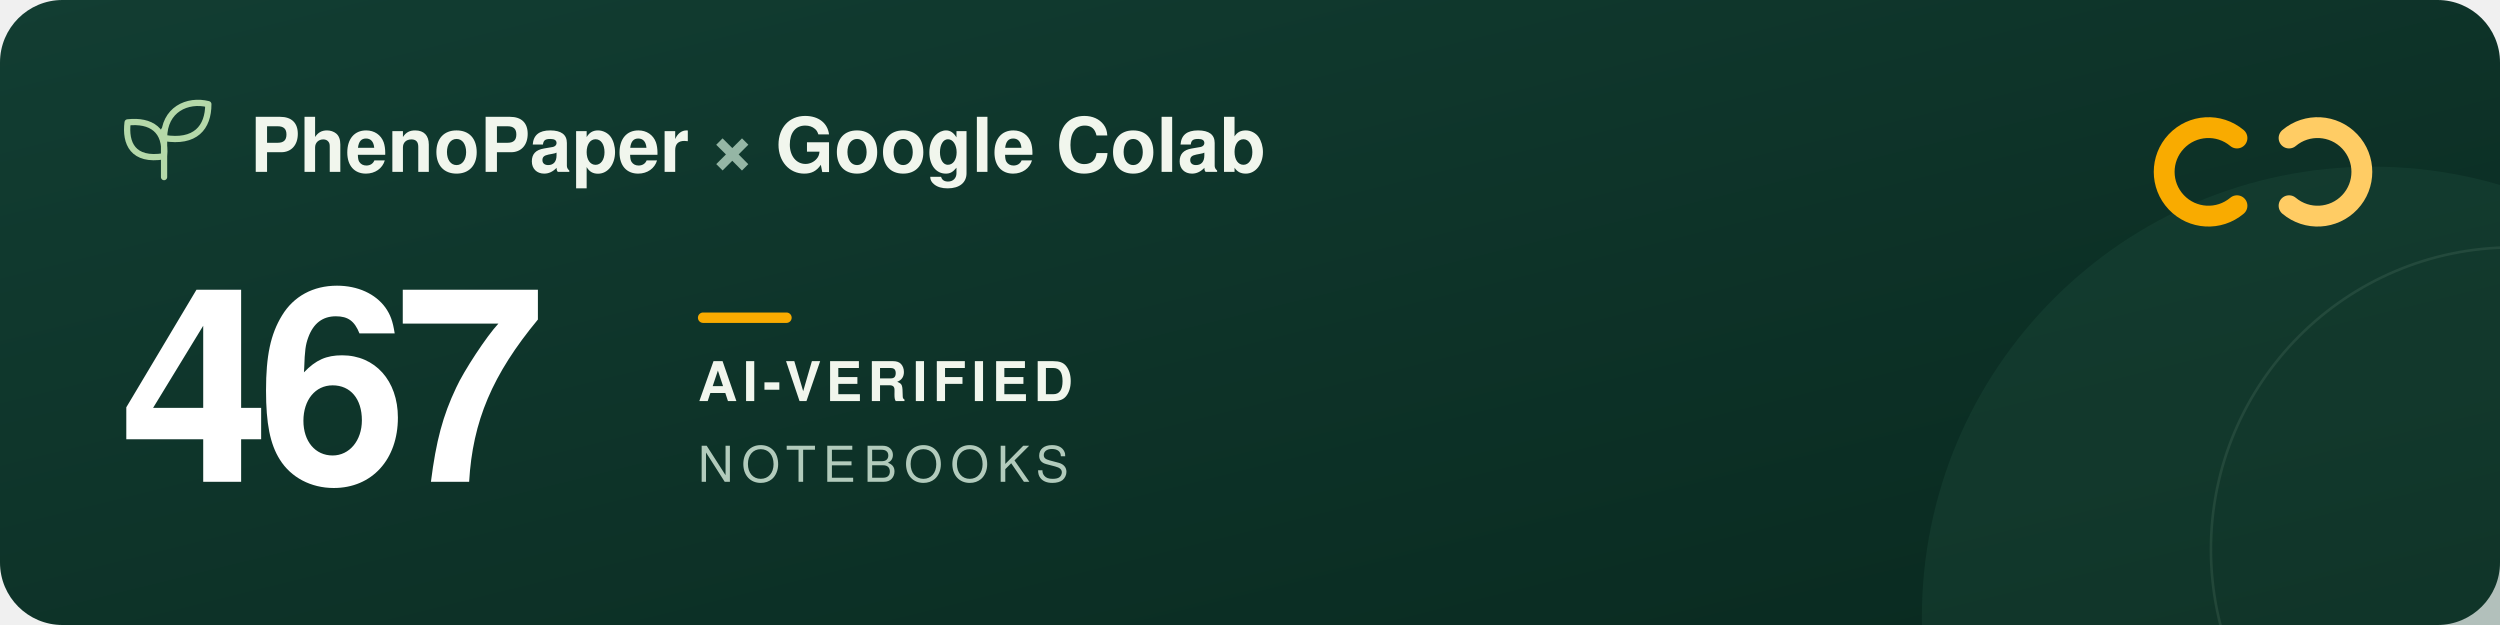
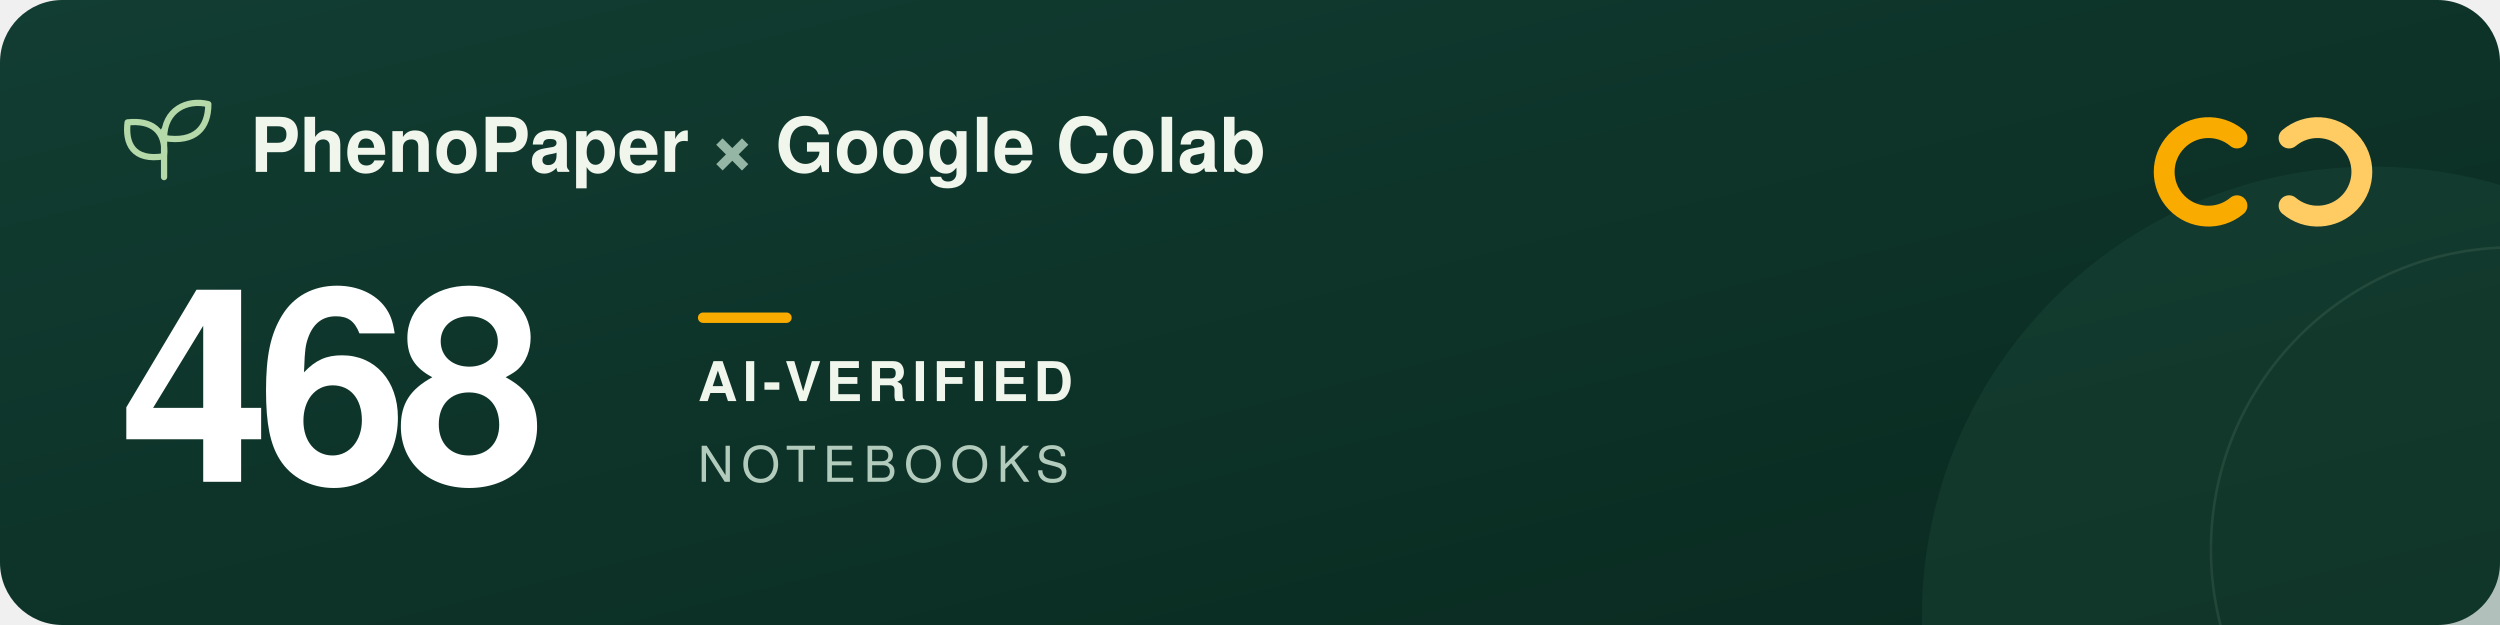
<svg xmlns="http://www.w3.org/2000/svg" width="960" height="240" viewBox="0 0 960 240" role="img" aria-labelledby="title description">
  <defs>
    <linearGradient id="forest" x2="1" y2="1">
      <stop stop-color="#123d32" />
      <stop offset="1" stop-color="#09291f" />
    </linearGradient>
  </defs>
  <rect width="960" height="240" rx="24" fill="url(#forest)" />
  <circle cx="911" cy="237" r="173" fill="#205240" opacity=".3" />
  <circle cx="965" cy="211" r="116" fill="none" stroke="#a5c6ad" stroke-opacity=".12" />
  <g transform="translate(48 39)" fill="none" stroke="#b5d9a9" stroke-width="2.4" stroke-linecap="round" stroke-linejoin="round">
    <path d="M15 29V11M15 21C3 23 0 16 1 8c9-1 15 3 14 13ZM15 14C15 3 24-1 32 1c0 9-5 15-17 13Z" />
  </g>
  <g font-family="-apple-system, BlinkMacSystemFont, 'Segoe UI', Helvetica, Arial, sans-serif">
    <text x="96" y="66" fill="#f1f6ed" font-size="29" font-weight="600">PhenoPaper <tspan fill="#95b6a5">×</tspan> Google Colab</text>
-     <text x="46" y="185" fill="#ffffff" font-size="104" font-weight="700" letter-spacing="-5">467</text>
+     <text x="46" y="185" fill="#ffffff" font-size="104" font-weight="700" letter-spacing="-5">468</text>
    <rect x="268" y="120" width="36" height="4" rx="2" fill="#f9ab00" />
    <text x="268" y="154" fill="#f1f6ed" font-size="21" font-weight="600" letter-spacing="2">AI-VERIFIED</text>
    <text x="268" y="185" fill="#b2cbbc" font-size="19" font-weight="500" letter-spacing="3">NOTEBOOKS</text>
  </g>
  <g transform="translate(832 44)" fill="none" stroke-width="8" stroke-linecap="round">
    <path d="M27 9a17 17 0 1 0 0 26" stroke="#f9ab00" />
    <path d="M47 9a17 17 0 1 1 0 26" stroke="#ffcc64" />
  </g>
</svg>
